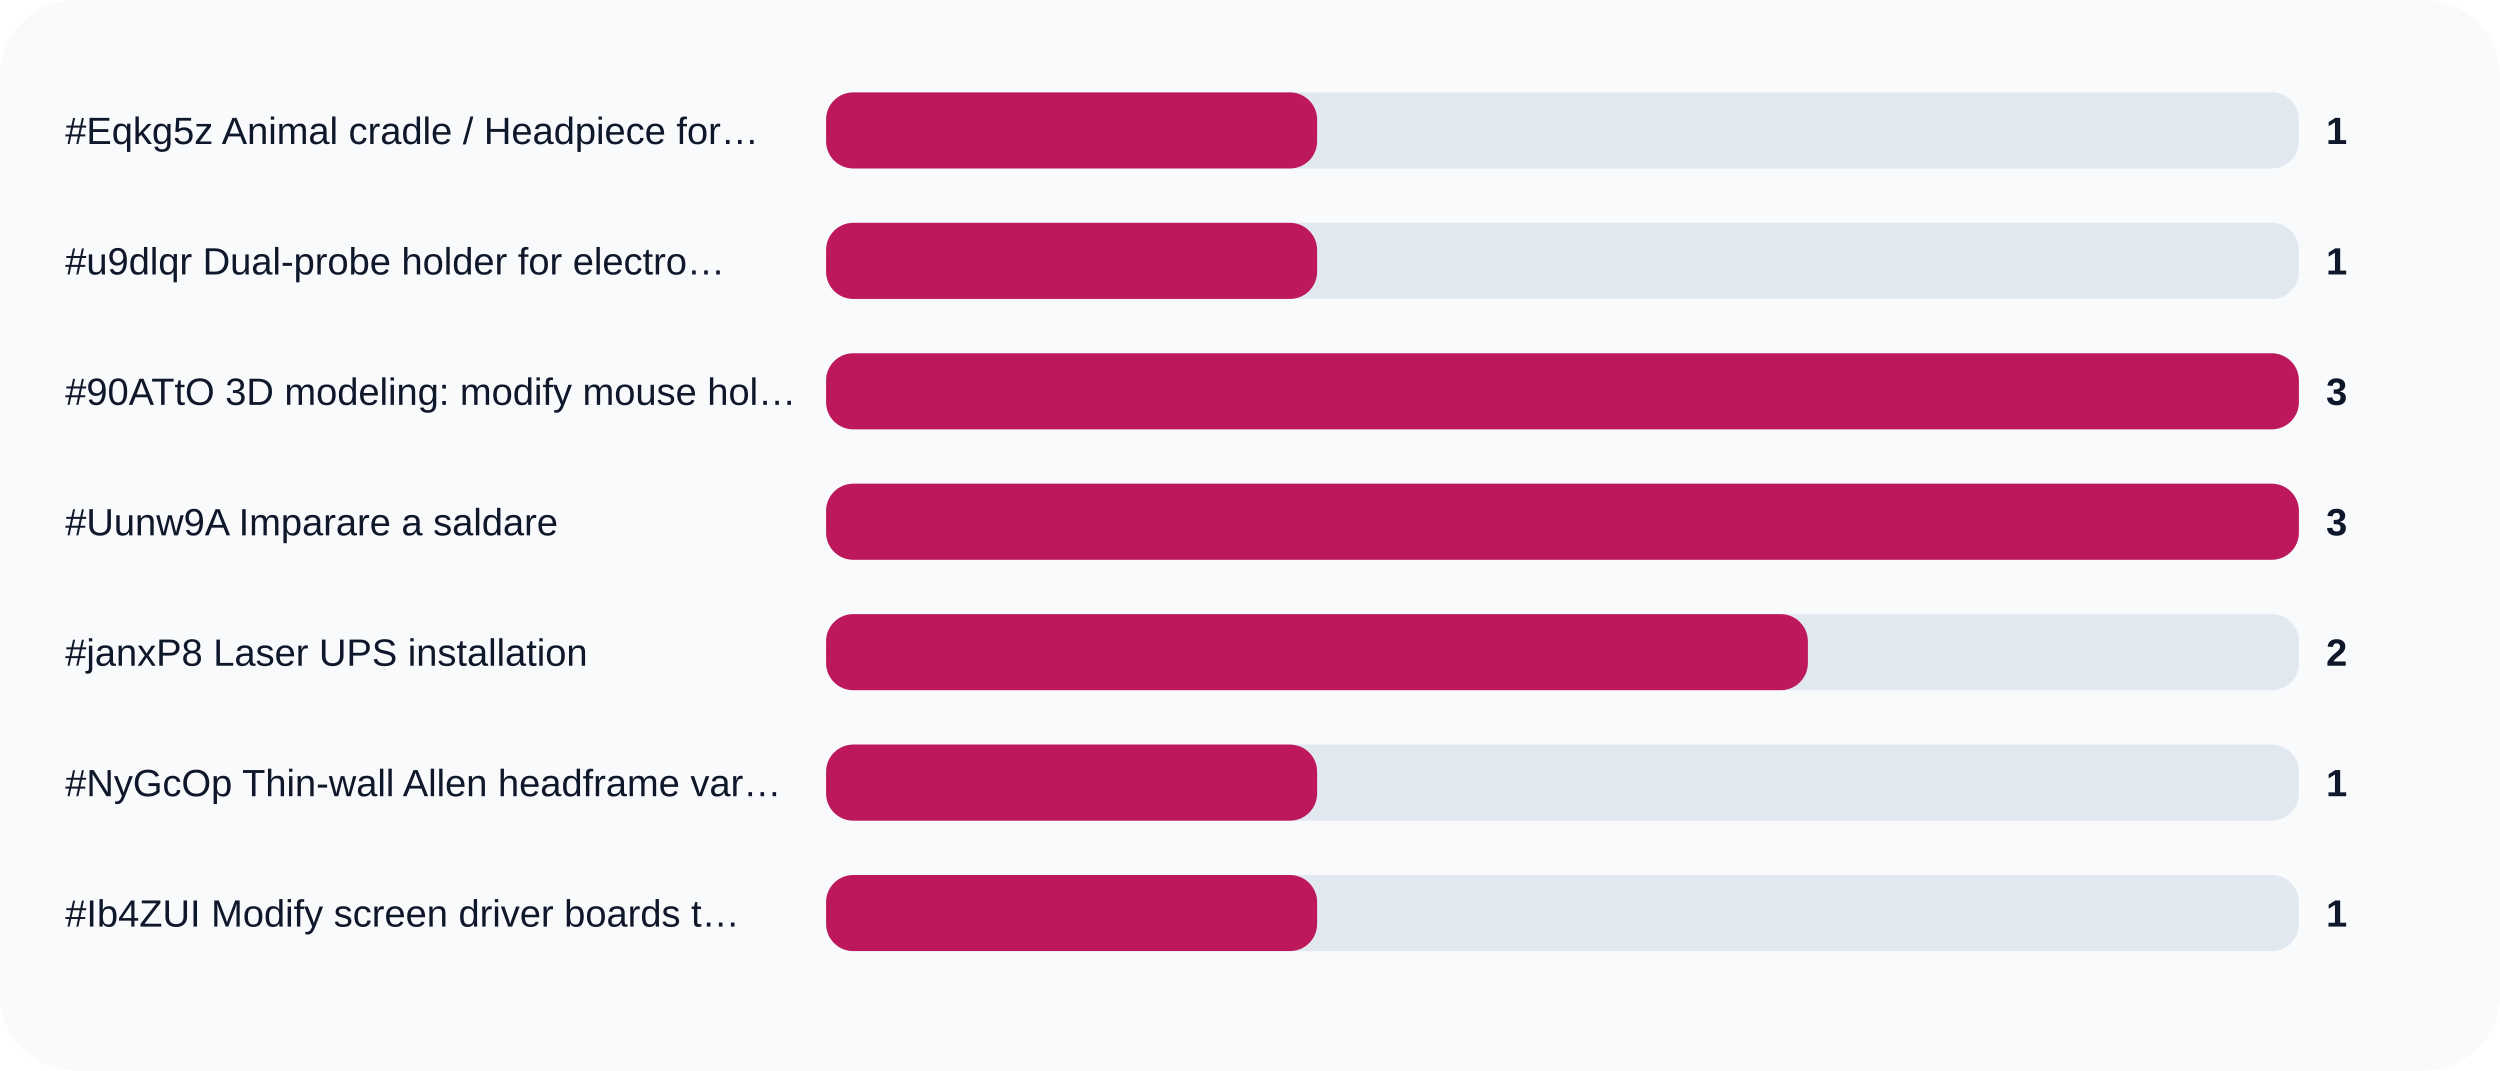
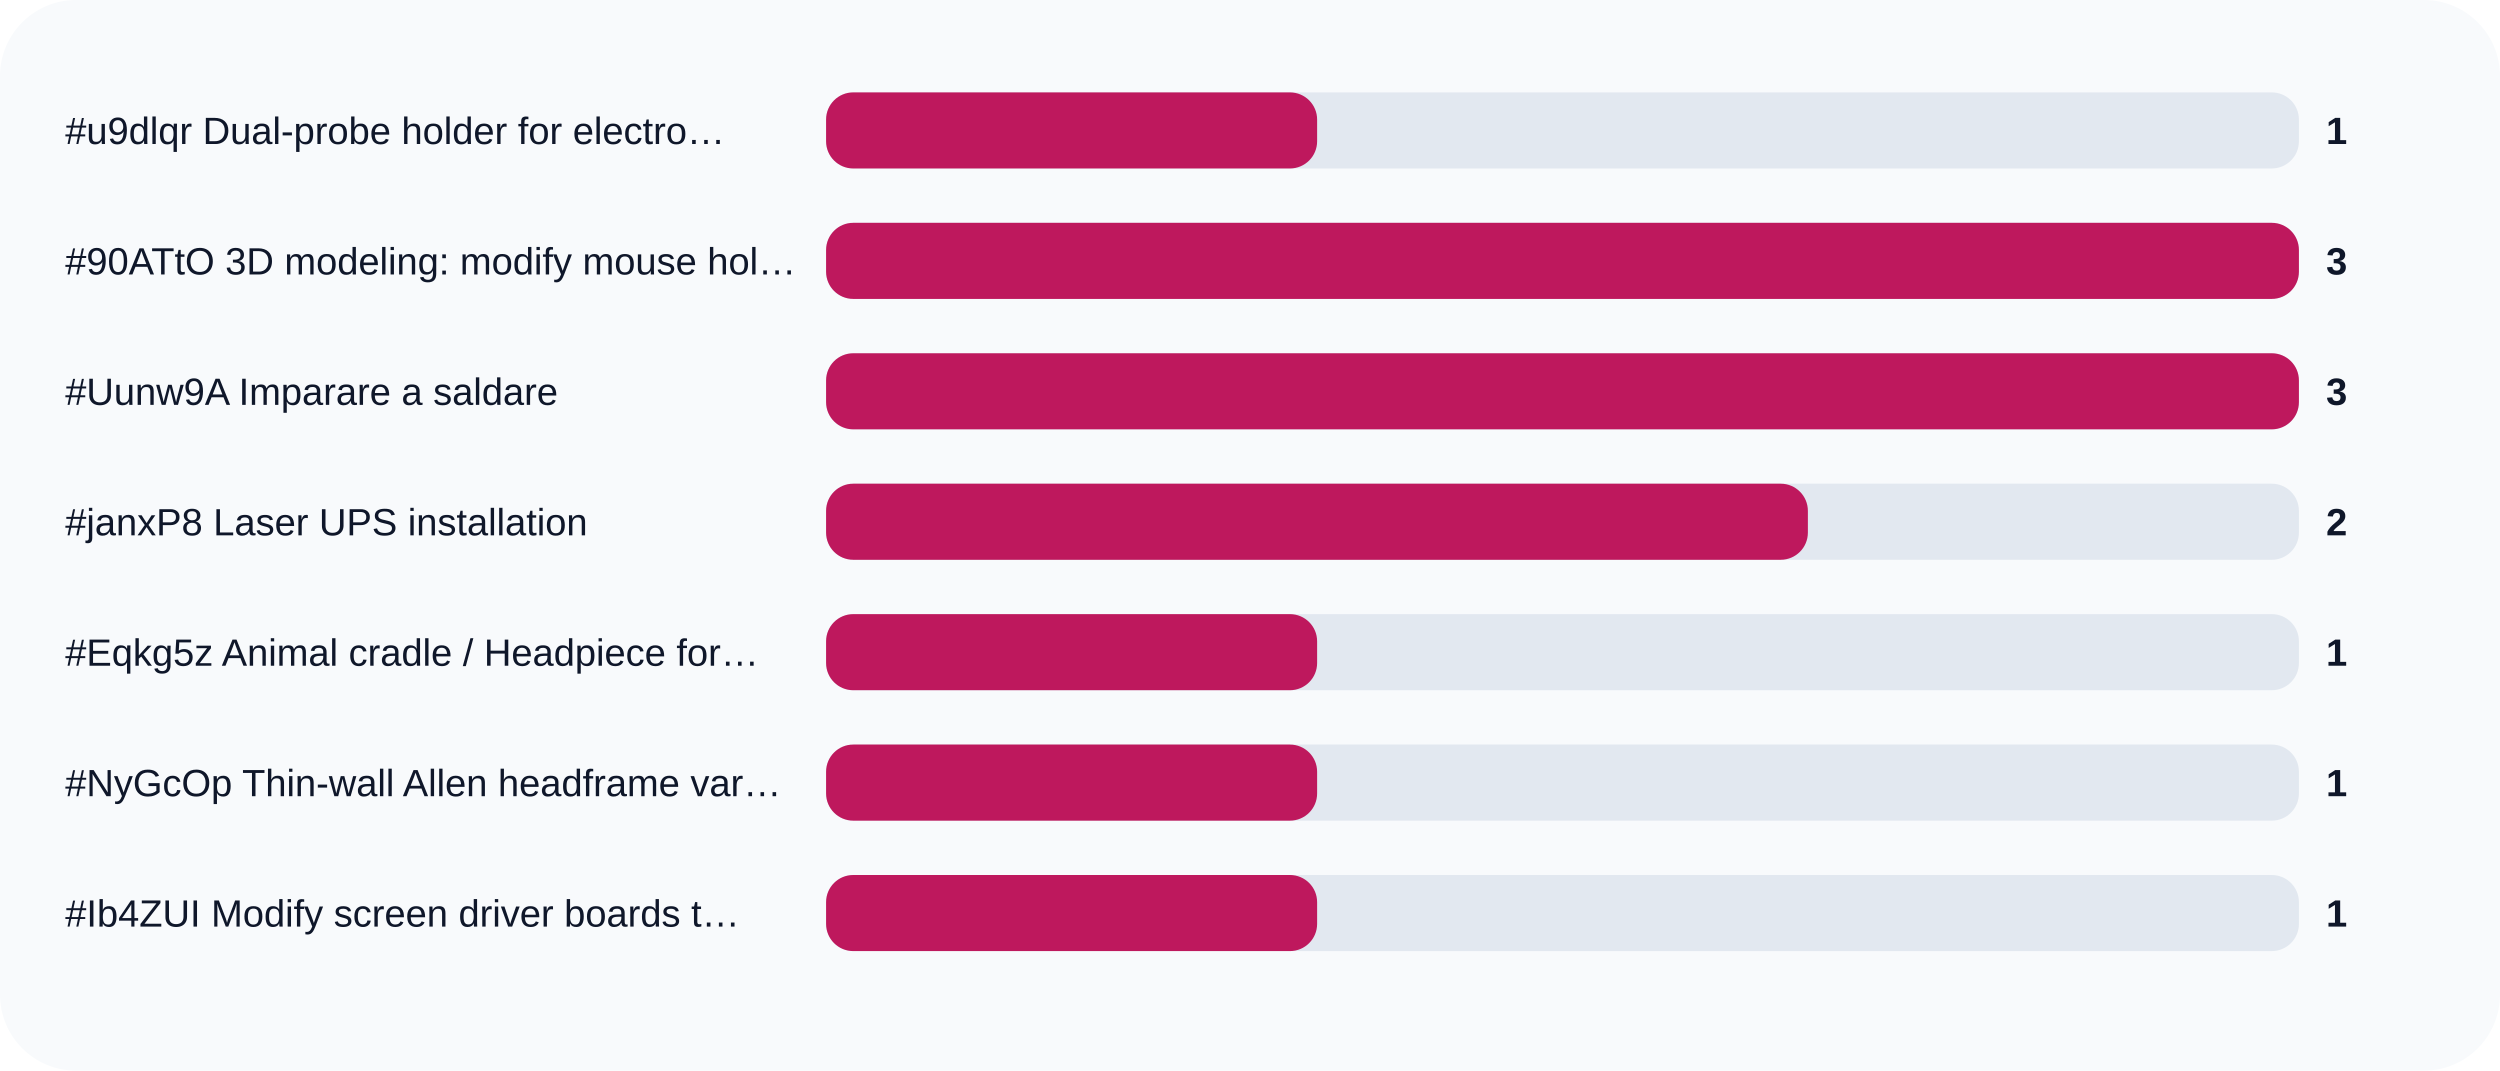
<svg xmlns="http://www.w3.org/2000/svg" width="920" height="394" viewBox="0 0 920 394" role="img">
  <rect width="100%" height="100%" rx="28" fill="#f8fafc" />
-   <text x="24" y="53" fill="#0f172a" font-size="14" font-family="Arial, sans-serif">#Eqkg5z Animal cradle / Headpiece for…</text>
+   <text x="24" y="53" fill="#0f172a" font-size="14" font-family="Arial, sans-serif">#u9dlqr Dual-probe holder for electro…</text>
  <rect x="304" y="34" width="542" height="28" rx="10" fill="#e2e8f0" />
  <rect x="304" y="34" width="180.7" height="28" rx="10" fill="#be185d" />
  <text x="856" y="53" fill="#0f172a" font-size="14" font-family="Arial, sans-serif" font-weight="700">1</text>
-   <text x="24" y="101" fill="#0f172a" font-size="14" font-family="Arial, sans-serif">#u9dlqr Dual-probe holder for electro…</text>
+   <text x="24" y="101" fill="#0f172a" font-size="14" font-family="Arial, sans-serif">#90ATtO 3D modeling: modify mouse hol…</text>
  <rect x="304" y="82" width="542" height="28" rx="10" fill="#e2e8f0" />
-   <rect x="304" y="82" width="180.7" height="28" rx="10" fill="#be185d" />
-   <text x="856" y="101" fill="#0f172a" font-size="14" font-family="Arial, sans-serif" font-weight="700">1</text>
-   <text x="24" y="149" fill="#0f172a" font-size="14" font-family="Arial, sans-serif">#90ATtO 3D modeling: modify mouse hol…</text>
+   <rect x="304" y="82" width="542.0" height="28" rx="10" fill="#be185d" />
+   <text x="856" y="101" fill="#0f172a" font-size="14" font-family="Arial, sans-serif" font-weight="700">3</text>
+   <text x="24" y="149" fill="#0f172a" font-size="14" font-family="Arial, sans-serif">#Uunw9A Imparare a saldare</text>
  <rect x="304" y="130" width="542" height="28" rx="10" fill="#e2e8f0" />
  <rect x="304" y="130" width="542.0" height="28" rx="10" fill="#be185d" />
  <text x="856" y="149" fill="#0f172a" font-size="14" font-family="Arial, sans-serif" font-weight="700">3</text>
-   <text x="24" y="197" fill="#0f172a" font-size="14" font-family="Arial, sans-serif">#Uunw9A Imparare a saldare</text>
+   <text x="24" y="197" fill="#0f172a" font-size="14" font-family="Arial, sans-serif">#janxP8 Laser UPS installation</text>
  <rect x="304" y="178" width="542" height="28" rx="10" fill="#e2e8f0" />
-   <rect x="304" y="178" width="542.0" height="28" rx="10" fill="#be185d" />
-   <text x="856" y="197" fill="#0f172a" font-size="14" font-family="Arial, sans-serif" font-weight="700">3</text>
-   <text x="24" y="245" fill="#0f172a" font-size="14" font-family="Arial, sans-serif">#janxP8 Laser UPS installation</text>
+   <rect x="304" y="178" width="361.3" height="28" rx="10" fill="#be185d" />
+   <text x="856" y="197" fill="#0f172a" font-size="14" font-family="Arial, sans-serif" font-weight="700">2</text>
+   <text x="24" y="245" fill="#0f172a" font-size="14" font-family="Arial, sans-serif">#Eqkg5z Animal cradle / Headpiece for…</text>
  <rect x="304" y="226" width="542" height="28" rx="10" fill="#e2e8f0" />
-   <rect x="304" y="226" width="361.3" height="28" rx="10" fill="#be185d" />
-   <text x="856" y="245" fill="#0f172a" font-size="14" font-family="Arial, sans-serif" font-weight="700">2</text>
+   <rect x="304" y="226" width="180.7" height="28" rx="10" fill="#be185d" />
+   <text x="856" y="245" fill="#0f172a" font-size="14" font-family="Arial, sans-serif" font-weight="700">1</text>
  <text x="24" y="293" fill="#0f172a" font-size="14" font-family="Arial, sans-serif">#NyGcOp Thin-wall Allen headframe var…</text>
  <rect x="304" y="274" width="542" height="28" rx="10" fill="#e2e8f0" />
  <rect x="304" y="274" width="180.7" height="28" rx="10" fill="#be185d" />
  <text x="856" y="293" fill="#0f172a" font-size="14" font-family="Arial, sans-serif" font-weight="700">1</text>
  <text x="24" y="341" fill="#0f172a" font-size="14" font-family="Arial, sans-serif">#Ib4ZUI Modify screen driver boards t…</text>
  <rect x="304" y="322" width="542" height="28" rx="10" fill="#e2e8f0" />
  <rect x="304" y="322" width="180.7" height="28" rx="10" fill="#be185d" />
  <text x="856" y="341" fill="#0f172a" font-size="14" font-family="Arial, sans-serif" font-weight="700">1</text>
</svg>
